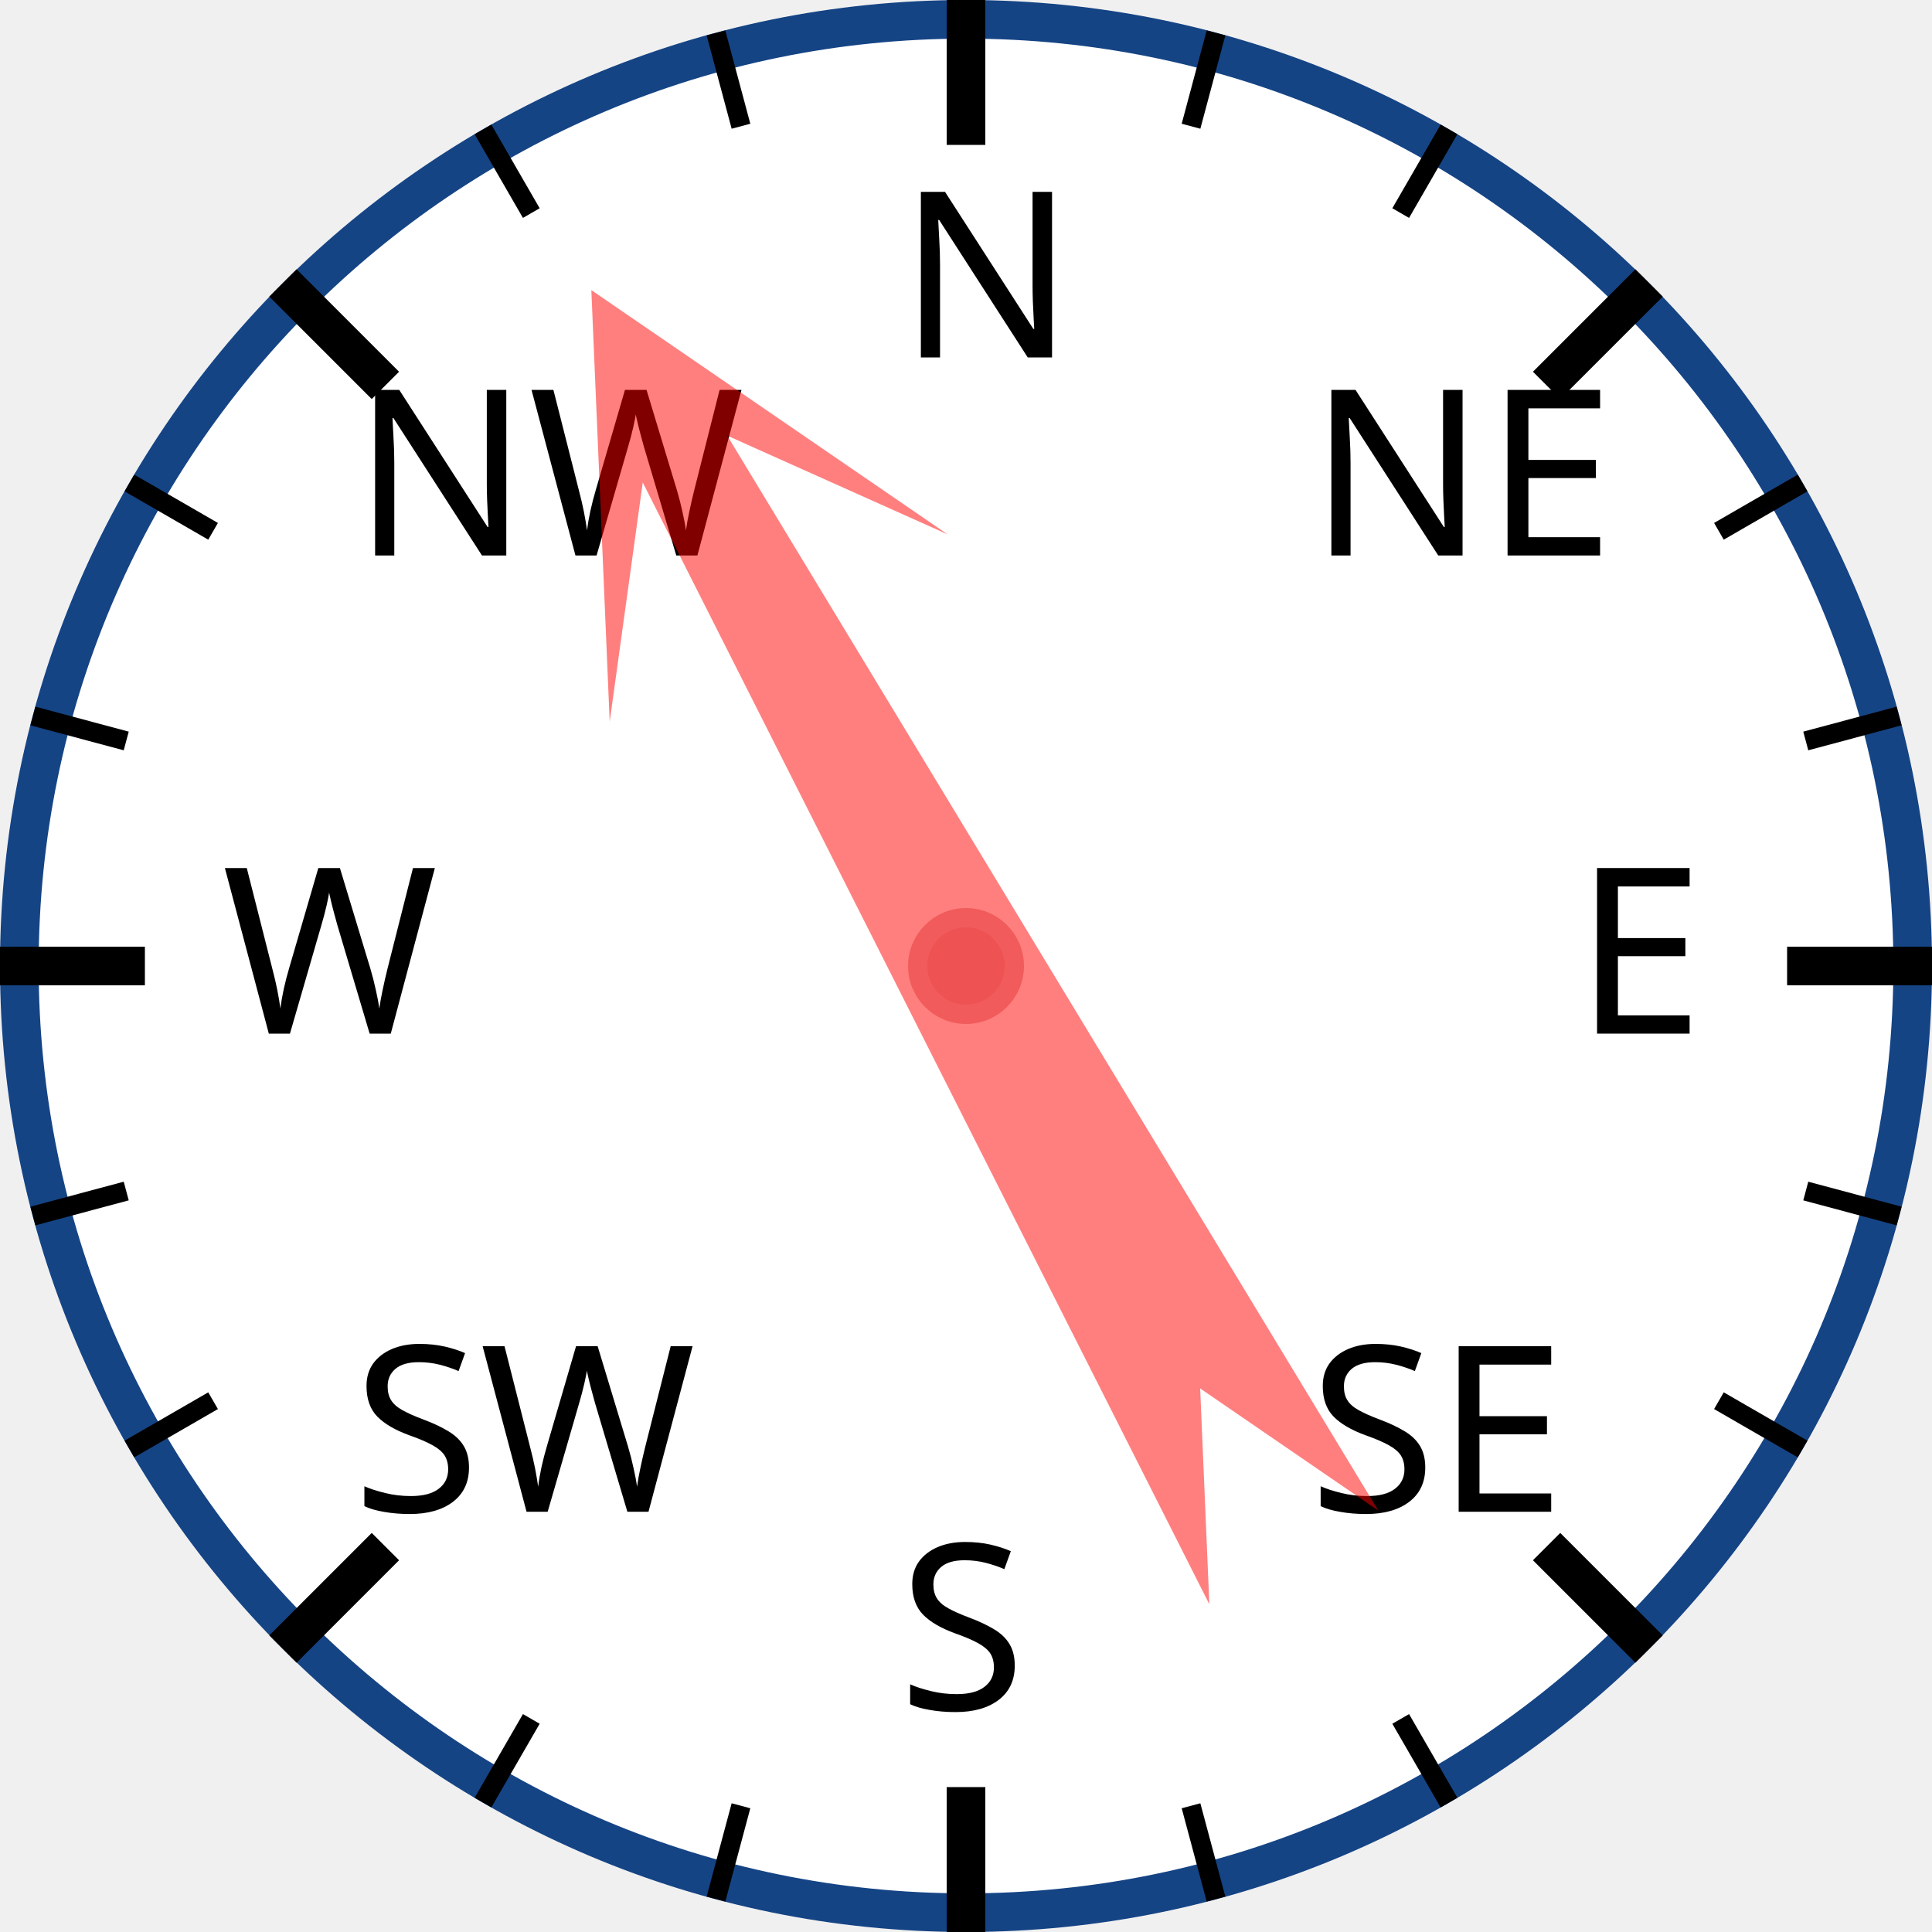
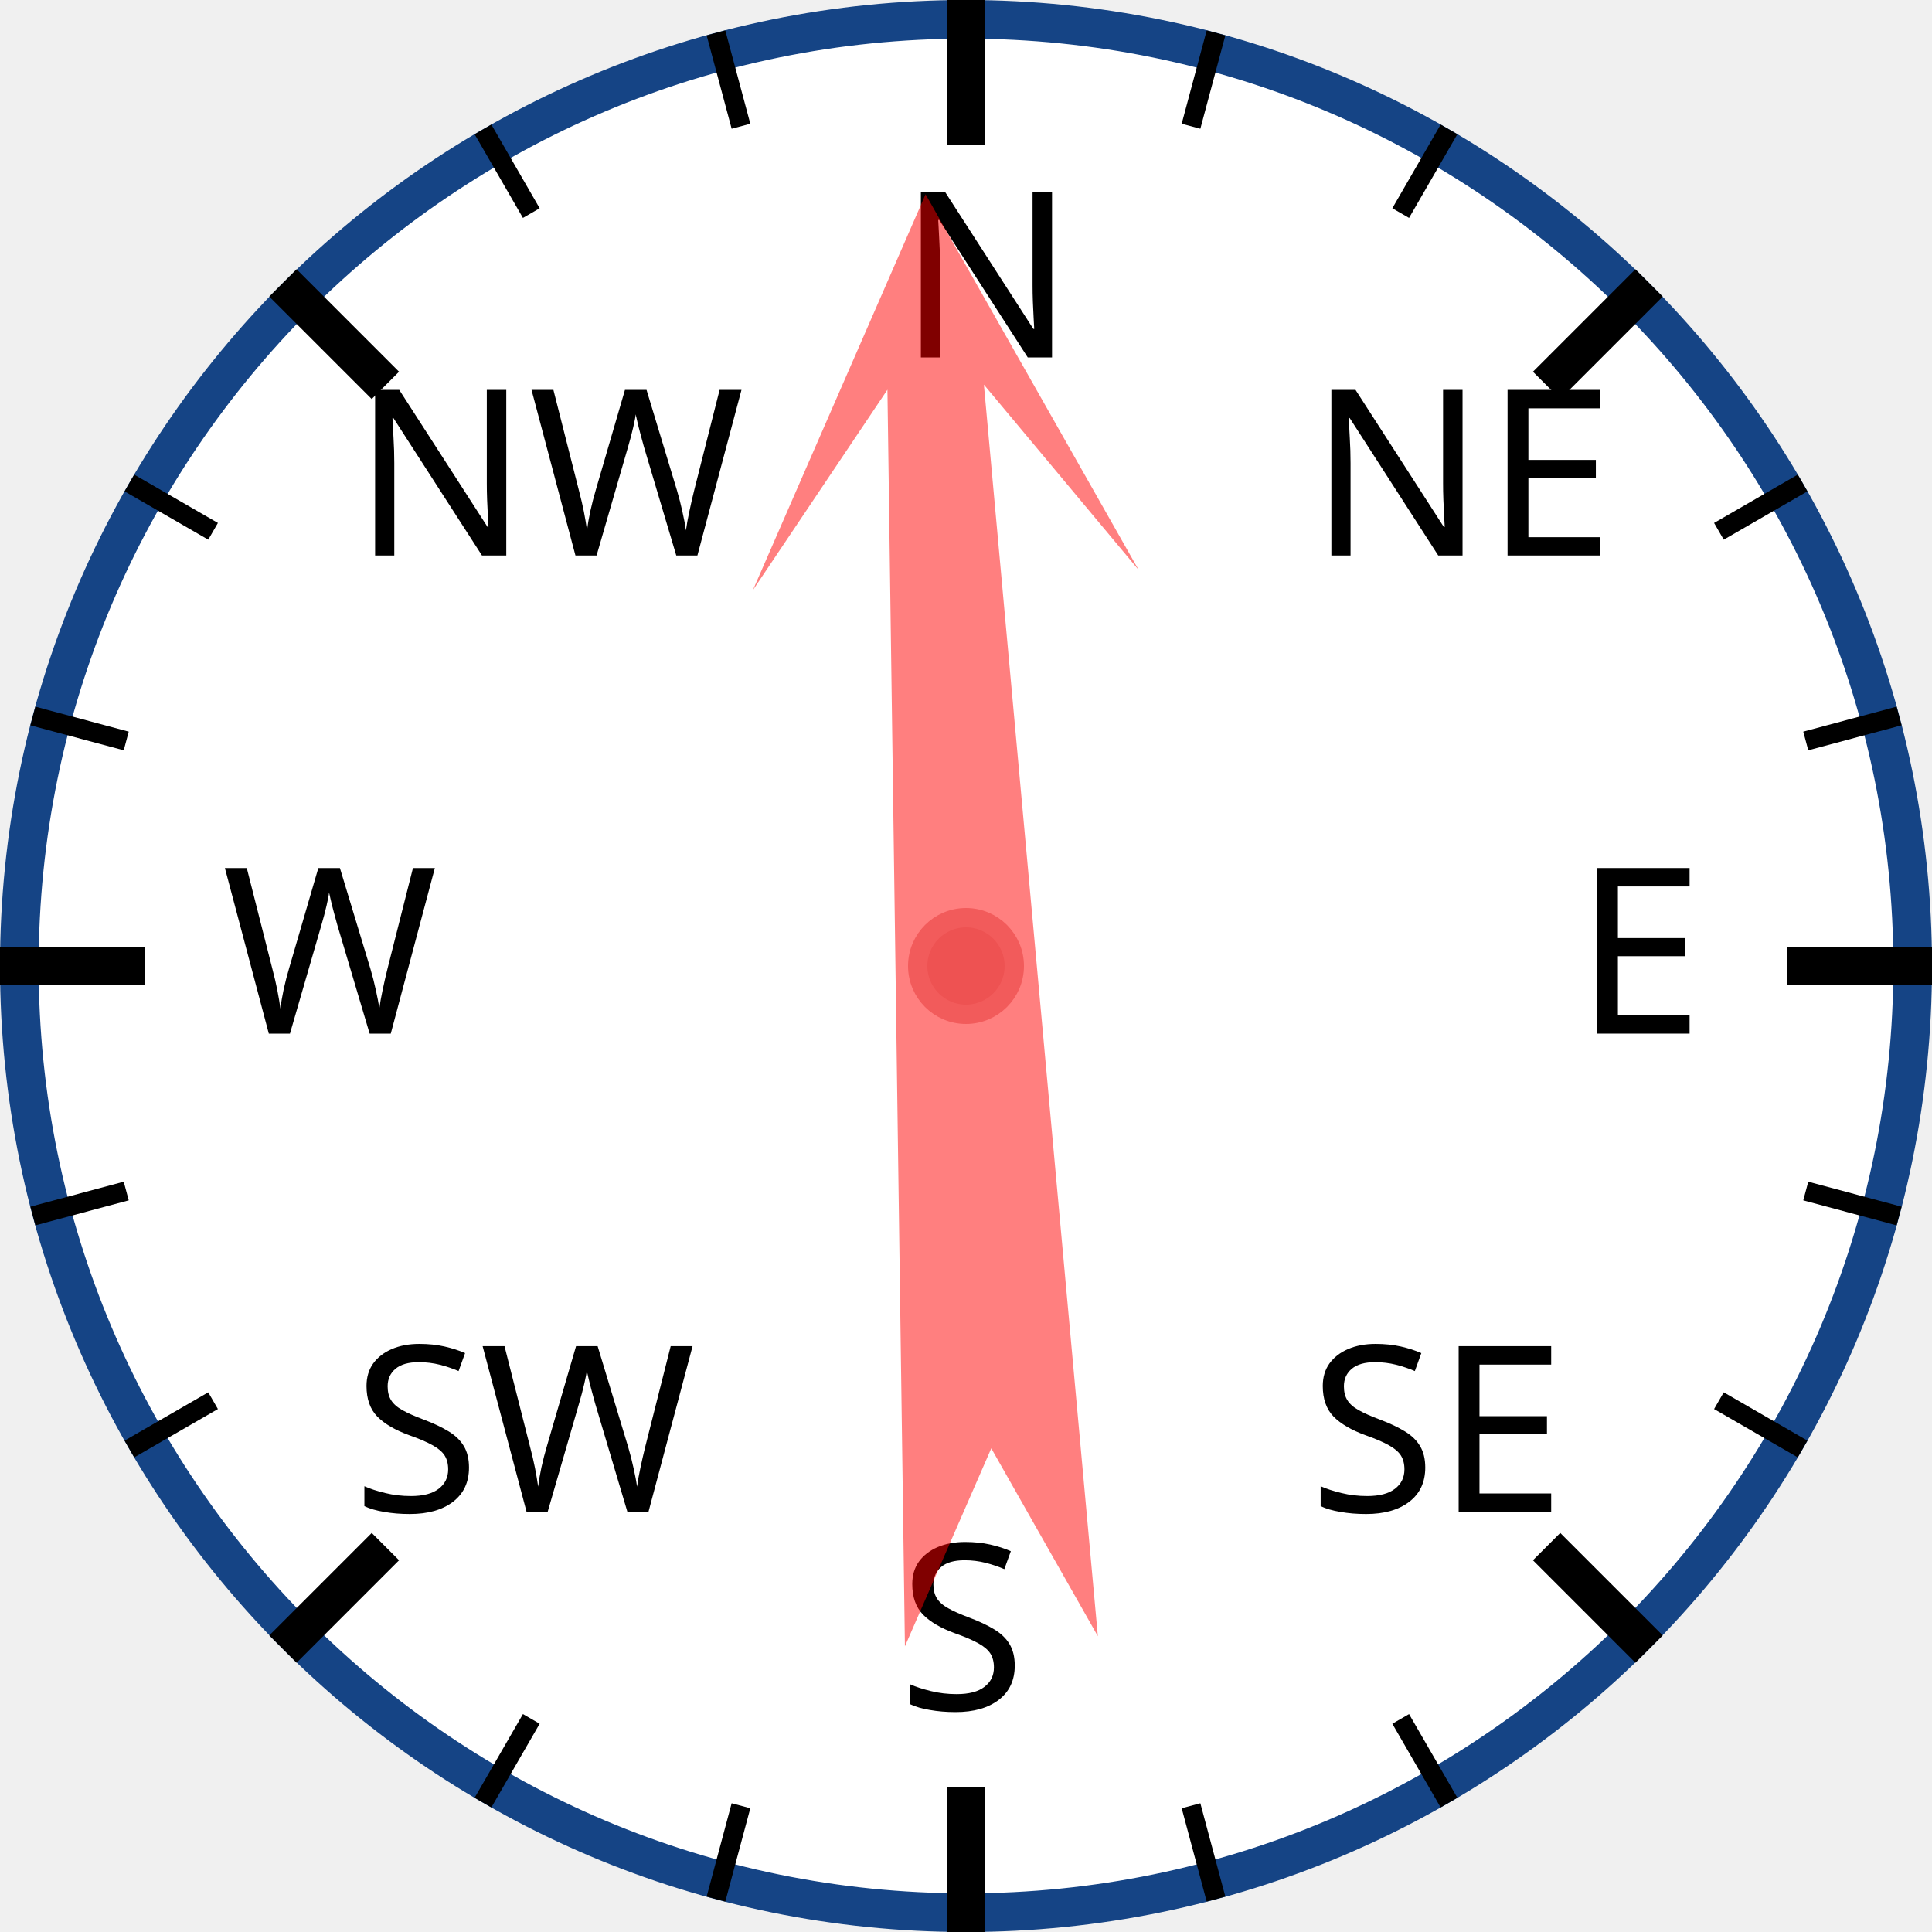
<svg xmlns="http://www.w3.org/2000/svg" width="120px" height="120px" viewBox="0 0 200 200">
  <circle cx="100" cy="100" r="98" style="fill: white; stroke: #154485; stroke-width: 4;" />
  <text x="93.0" y="37.0" style="font-family: sans-serif; font-size: 18pt;">N</text>
  <line x1="100.0" y1="0.0" x2="100.0" y2="15.0" style="stroke: black; stroke-width: 4;" />
  <line x1="74.118" y1="3.407" x2="76.706" y2="13.067" style="stroke: black; stroke-width: 2;" />
  <line x1="50" y1="13.397" x2="55" y2="22.058" style="stroke: black; stroke-width: 2;" />
  <text x="36.503" y="57.503" style="font-family: sans-serif; font-size: 18pt;">NW</text>
  <line x1="29.289" y1="29.289" x2="39.896" y2="39.896" style="stroke: black; stroke-width: 4;" />
  <line x1="13.397" y1="50" x2="22.058" y2="55" style="stroke: black; stroke-width: 2;" />
  <line x1="3.407" y1="74.118" x2="13.067" y2="76.706" style="stroke: black; stroke-width: 2;" />
  <text x="23.0" y="107.0" style="font-family: sans-serif; font-size: 18pt;">W</text>
  <line x1="0.0" y1="100.0" x2="15.0" y2="100.0" style="stroke: black; stroke-width: 4;" />
  <line x1="3.407" y1="125.882" x2="13.067" y2="123.294" style="stroke: black; stroke-width: 2;" />
  <line x1="13.397" y1="150" x2="22.058" y2="145" style="stroke: black; stroke-width: 2;" />
  <text x="36.503" y="156.497" style="font-family: sans-serif; font-size: 18pt;">SW</text>
  <line x1="29.289" y1="170.711" x2="39.896" y2="160.104" style="stroke: black; stroke-width: 4;" />
  <line x1="50" y1="186.603" x2="55" y2="177.942" style="stroke: black; stroke-width: 2;" />
  <line x1="74.118" y1="196.593" x2="76.706" y2="186.933" style="stroke: black; stroke-width: 2;" />
  <text x="93" y="177.0" style="font-family: sans-serif; font-size: 18pt;">S</text>
  <line x1="100" y1="200.0" x2="100" y2="185.0" style="stroke: black; stroke-width: 4;" />
  <line x1="125.882" y1="196.593" x2="123.294" y2="186.933" style="stroke: black; stroke-width: 2;" />
  <line x1="150.0" y1="186.603" x2="145.0" y2="177.942" style="stroke: black; stroke-width: 2;" />
  <text x="135.497" y="156.497" style="font-family: sans-serif; font-size: 18pt;">SE</text>
  <line x1="170.711" y1="170.711" x2="160.104" y2="160.104" style="stroke: black; stroke-width: 4;" />
  <line x1="186.603" y1="150" x2="177.942" y2="145" style="stroke: black; stroke-width: 2;" />
  <line x1="196.593" y1="125.882" x2="186.933" y2="123.294" style="stroke: black; stroke-width: 2;" />
  <text x="163.0" y="107" style="font-family: sans-serif; font-size: 18pt;">E</text>
  <line x1="200.0" y1="100" x2="185.0" y2="100" style="stroke: black; stroke-width: 4;" />
  <line x1="196.593" y1="74.118" x2="186.933" y2="76.706" style="stroke: black; stroke-width: 2;" />
  <line x1="186.603" y1="50" x2="177.942" y2="55" style="stroke: black; stroke-width: 2;" />
  <text x="135.497" y="57.503" style="font-family: sans-serif; font-size: 18pt;">NE</text>
  <line x1="170.711" y1="29.289" x2="160.104" y2="39.896" style="stroke: black; stroke-width: 4;" />
  <line x1="150" y1="13.397" x2="145" y2="22.058" style="stroke: black; stroke-width: 2;" />
  <line x1="125.882" y1="3.407" x2="123.294" y2="13.067" style="stroke: black; stroke-width: 2;" />
-   <polygon points="100 20 120 60 105 40 110 170 100 150 90 170 95 40 80 60" style="fill: red; fill-opacity: 0.5;" transform="rotate(331,100,100)" />
+   <polygon points="100 20 120 60 105 40 110 170 100 150 90 170 95 40 80 60" style="fill: red; fill-opacity: 0.5;" transform="rotate(357,100,100)" />
  <circle cx="100" cy="100" r="5" style="fill: #EE5252; stroke: #F25B5B; stroke-width: 2;" />
</svg>
